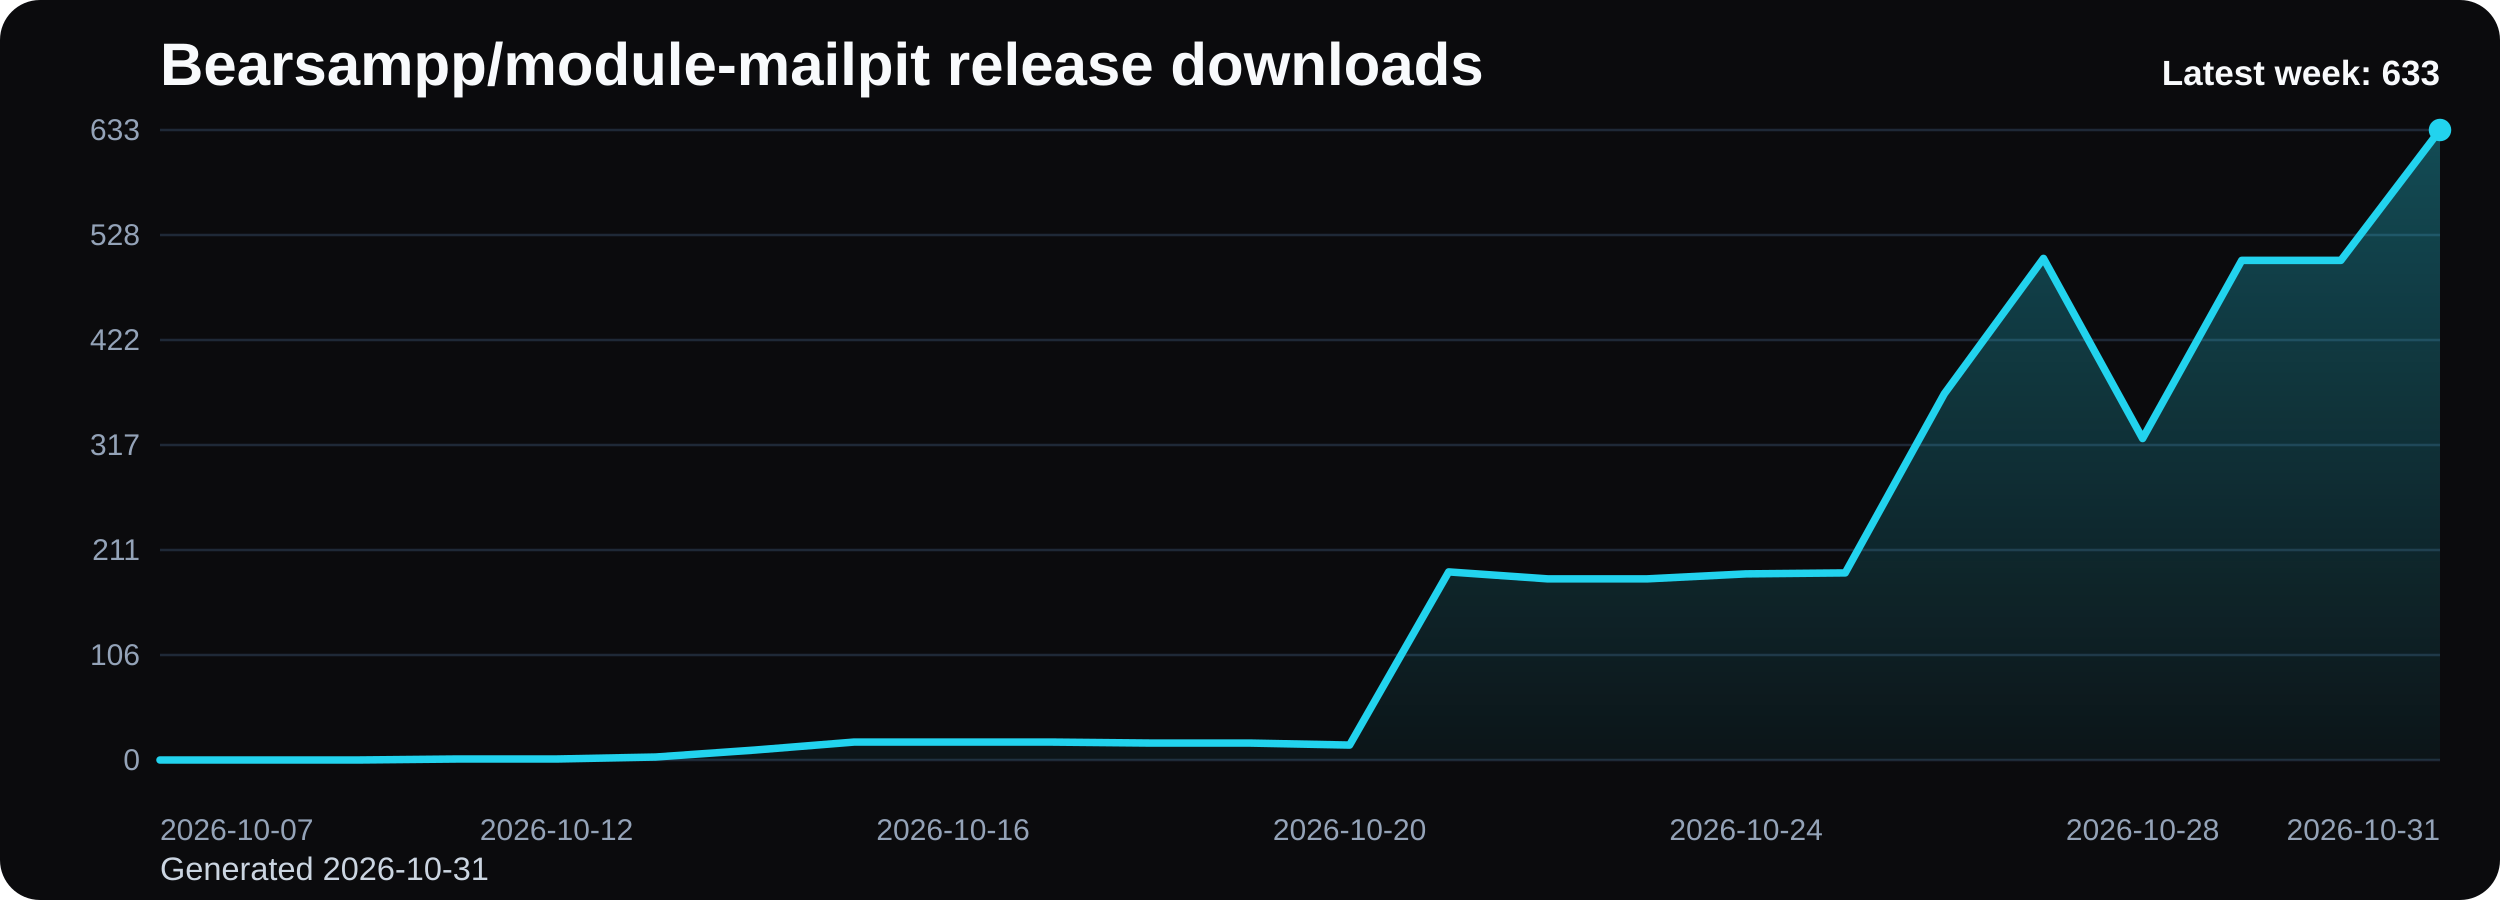
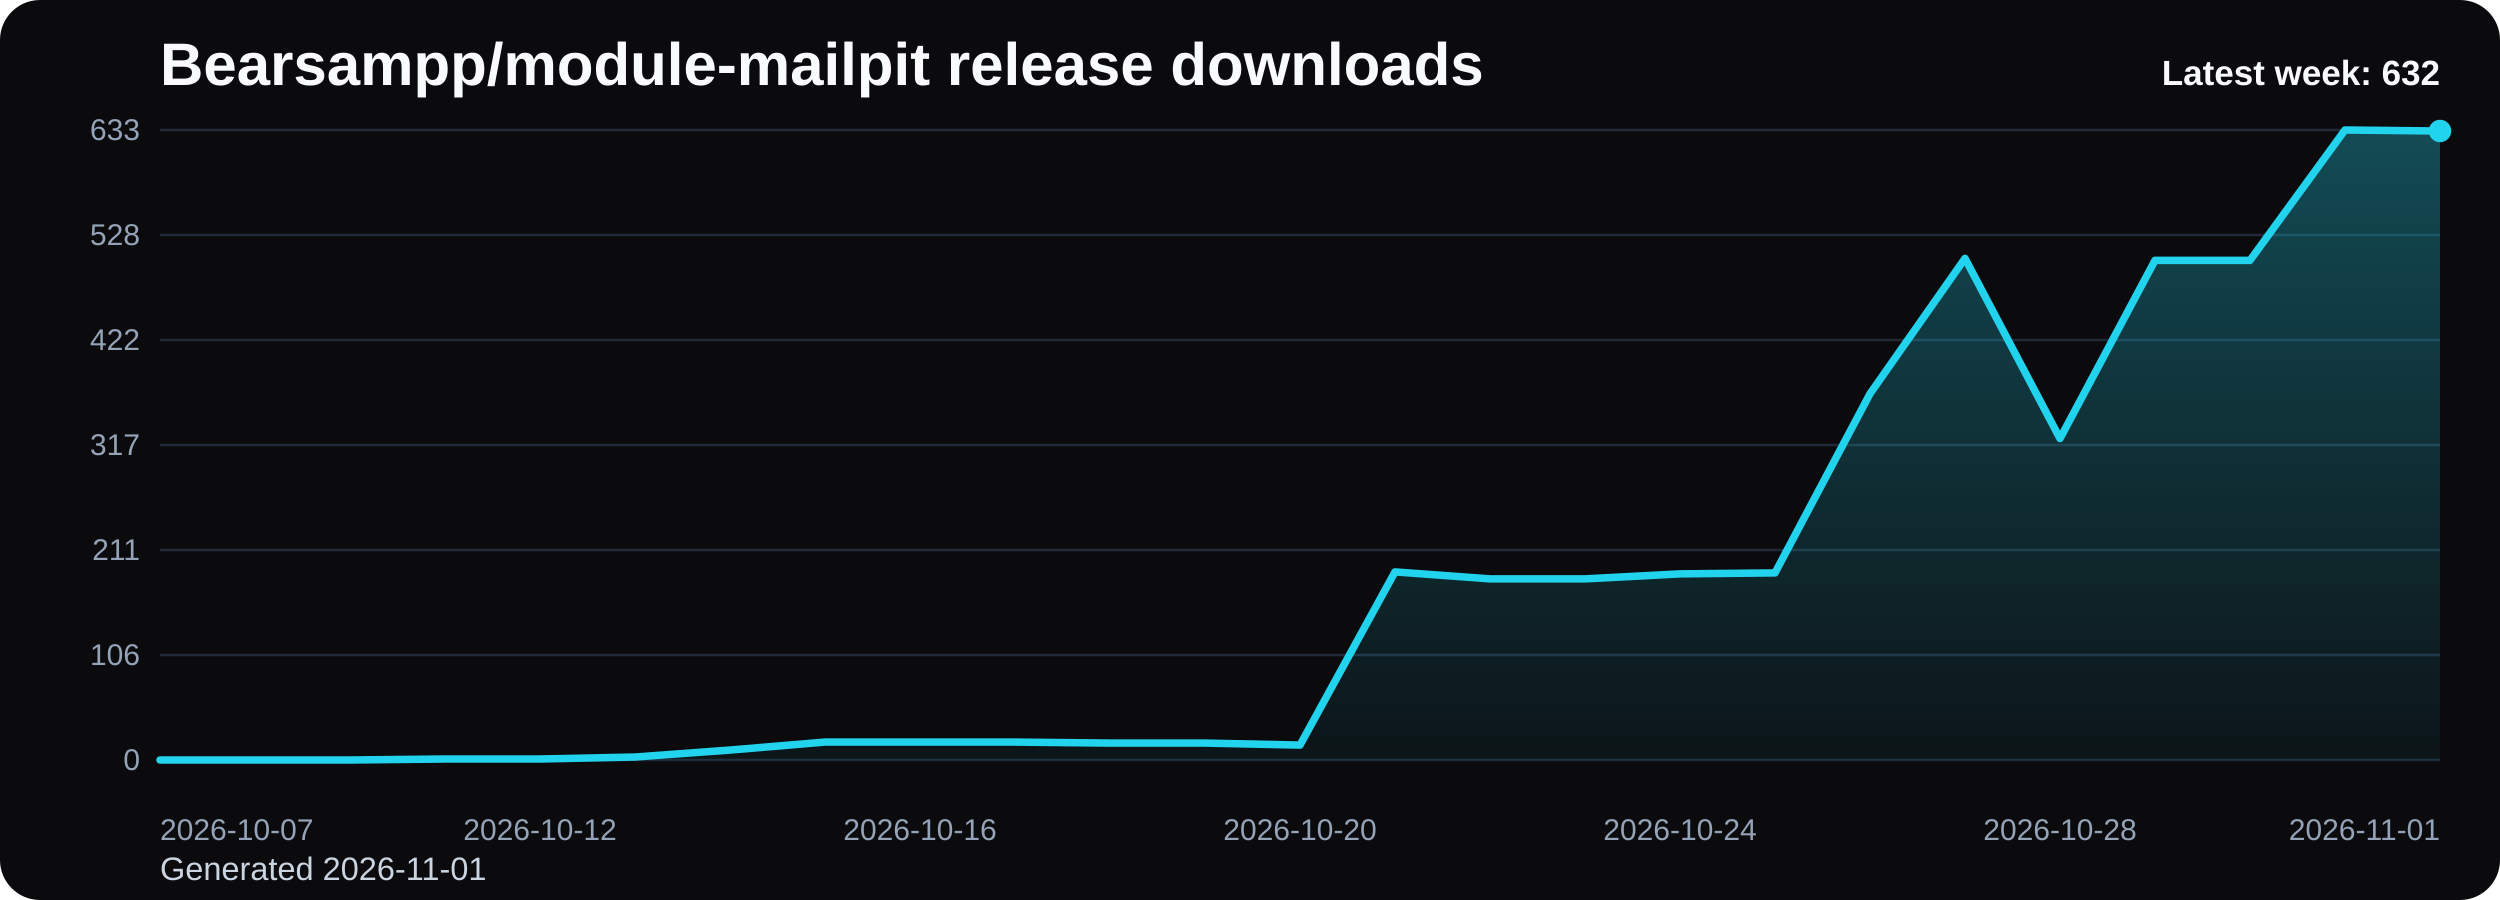
<svg xmlns="http://www.w3.org/2000/svg" viewBox="0 0 1000 360" role="img" aria-label="Bearsampp/module-mailpit release downloads chart">
  <defs>
    <linearGradient id="fill-weekly-black" x1="0" y1="0" x2="0" y2="1">
      <stop offset="0%" stop-color="#22d3ee" stop-opacity="0.32" />
      <stop offset="100%" stop-color="#22d3ee" stop-opacity="0.05" />
    </linearGradient>
    <style>
      .bg { fill: #0b0b0d; }
      .title { font: 700 24px Arial, sans-serif; fill: #f8fafc; }
      .sub { font: 400 13px Arial, sans-serif; fill: #cbd5e1; }
      .grid { stroke: #1f2937; stroke-width: 1; }
      .axis { font: 400 12px Arial, sans-serif; fill: #94a3b8; }
      .line { fill: none; stroke: #22d3ee; stroke-width: 3; stroke-linecap: round; stroke-linejoin: round; }
      .dot { fill: #22d3ee; }
      .value { font: 600 11px Arial, sans-serif; fill: #cbd5e1; }
      .latest { font: 700 14px Arial, sans-serif; fill: #f8fafc; }
    </style>
  </defs>
  <rect class="bg" x="0" y="0" width="1000" height="360" rx="16" />
  <text class="title" x="64" y="34">Bearsampp/module-mailpit release downloads</text>
-   <text class="sub" x="64" y="352">Generated 2026-10-31</text>
+   <text class="sub" x="64" y="352">Generated 2026-11-01</text>
  <line x1="64" y1="52.00" x2="976" y2="52.00" class="grid" />
  <text x="56" y="56.00" text-anchor="end" class="axis">633</text>
  <line x1="64" y1="94.00" x2="976" y2="94.00" class="grid" />
  <text x="56" y="98.00" text-anchor="end" class="axis">528</text>
  <line x1="64" y1="136.00" x2="976" y2="136.00" class="grid" />
  <text x="56" y="140.00" text-anchor="end" class="axis">422</text>
  <line x1="64" y1="178.00" x2="976" y2="178.00" class="grid" />
  <text x="56" y="182.00" text-anchor="end" class="axis">317</text>
  <line x1="64" y1="220.00" x2="976" y2="220.00" class="grid" />
  <text x="56" y="224.00" text-anchor="end" class="axis">211</text>
  <line x1="64" y1="262.00" x2="976" y2="262.00" class="grid" />
  <text x="56" y="266.00" text-anchor="end" class="axis">106</text>
  <line x1="64" y1="304.00" x2="976" y2="304.00" class="grid" />
  <text x="56" y="308.00" text-anchor="end" class="axis">0</text>
-   <path d="M 64.00 304 L 64.00 304.00 L 103.65 304.00 L 143.30 304.00 L 182.96 303.60 L 222.61 303.60 L 262.26 302.81 L 301.91 300.02 L 341.57 296.83 L 381.22 296.83 L 420.87 296.83 L 460.52 297.23 L 500.17 297.23 L 539.83 298.03 L 579.48 228.76 L 619.13 231.55 L 658.78 231.55 L 698.43 229.55 L 738.09 229.16 L 777.74 157.50 L 817.39 103.36 L 857.04 175.41 L 896.70 104.15 L 936.35 104.15 L 976.00 52.00 L 976.00 304 Z" fill="url(#fill-weekly-black)" />
-   <polyline class="line" points="64.00,304.00 103.65,304.00 143.30,304.00 182.96,303.60 222.61,303.60 262.26,302.81 301.91,300.02 341.57,296.83 381.22,296.83 420.87,296.83 460.52,297.23 500.17,297.23 539.83,298.03 579.48,228.76 619.13,231.55 658.78,231.55 698.43,229.55 738.09,229.16 777.74,157.50 817.39,103.36 857.04,175.41 896.70,104.15 936.35,104.15 976.00,52.00" />
-   <circle class="dot" cx="976.00" cy="52.00" r="4.5" />
+   <path d="M 64.00 304 L 64.00 304.00 L 102.00 304.00 L 140.00 304.00 L 178.00 303.60 L 216.00 303.60 L 254.00 302.81 L 292.00 300.02 L 330.00 296.83 L 368.00 296.83 L 406.00 296.83 L 444.00 297.23 L 482.00 297.23 L 520.00 298.03 L 558.00 228.76 L 596.00 231.55 L 634.00 231.55 L 672.00 229.55 L 710.00 229.16 L 748.00 157.50 L 786.00 103.36 L 824.00 175.41 L 862.00 104.15 L 900.00 104.15 L 938.00 52.00 L 976.00 52.40 L 976.00 304 Z" fill="url(#fill-weekly-black)" />
+   <polyline class="line" points="64.00,304.00 102.00,304.00 140.00,304.00 178.00,303.60 216.00,303.60 254.00,302.81 292.00,300.02 330.00,296.83 368.00,296.83 406.00,296.83 444.00,297.23 482.00,297.23 520.00,298.03 558.00,228.76 596.00,231.55 634.00,231.55 672.00,229.55 710.00,229.16 748.00,157.50 786.00,103.36 824.00,175.41 862.00,104.15 900.00,104.15 938.00,52.00 976.00,52.40" />
+   <circle class="dot" cx="976.00" cy="52.40" r="4.5" />
  <text class="axis" x="64.00" y="336" text-anchor="start">2026-10-07</text>
-   <text class="axis" x="222.61" y="336" text-anchor="middle">2026-10-12</text>
-   <text class="axis" x="381.22" y="336" text-anchor="middle">2026-10-16</text>
-   <text class="axis" x="539.83" y="336" text-anchor="middle">2026-10-20</text>
-   <text class="axis" x="698.43" y="336" text-anchor="middle">2026-10-24</text>
-   <text class="axis" x="857.04" y="336" text-anchor="middle">2026-10-28</text>
-   <text class="axis" x="976.00" y="336" text-anchor="end">2026-10-31</text>
-   <text class="latest" x="976" y="34" text-anchor="end">Latest week: 633</text>
+   <text class="axis" x="216.00" y="336" text-anchor="middle">2026-10-12</text>
+   <text class="axis" x="368.00" y="336" text-anchor="middle">2026-10-16</text>
+   <text class="axis" x="520.00" y="336" text-anchor="middle">2026-10-20</text>
+   <text class="axis" x="672.00" y="336" text-anchor="middle">2026-10-24</text>
+   <text class="axis" x="824.00" y="336" text-anchor="middle">2026-10-28</text>
+   <text class="axis" x="976.00" y="336" text-anchor="end">2026-11-01</text>
+   <text class="latest" x="976" y="34" text-anchor="end">Latest week: 632</text>
</svg>
